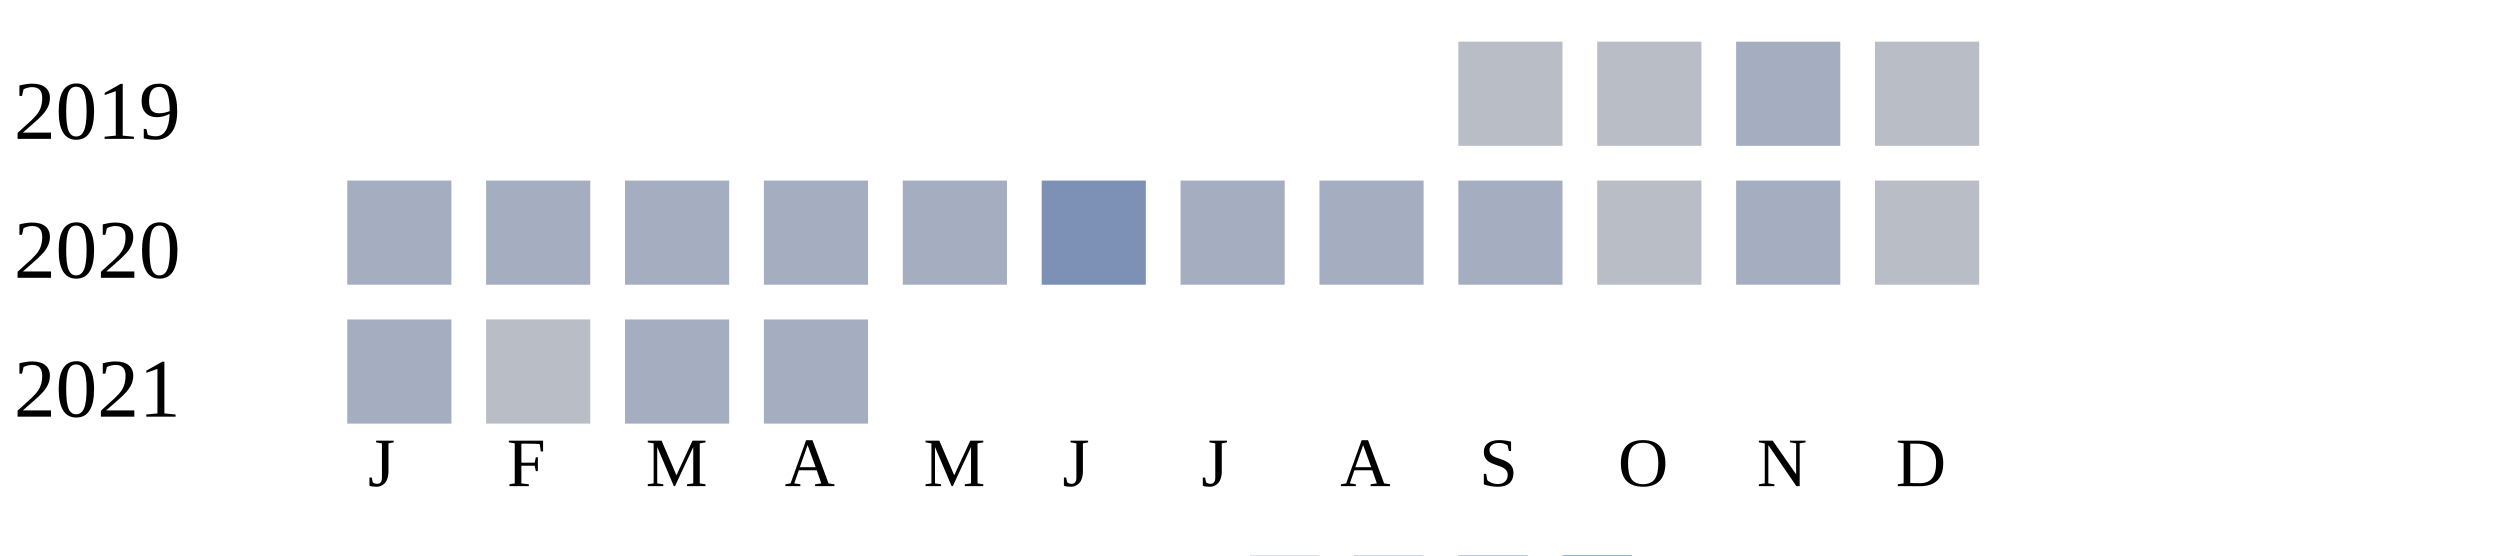
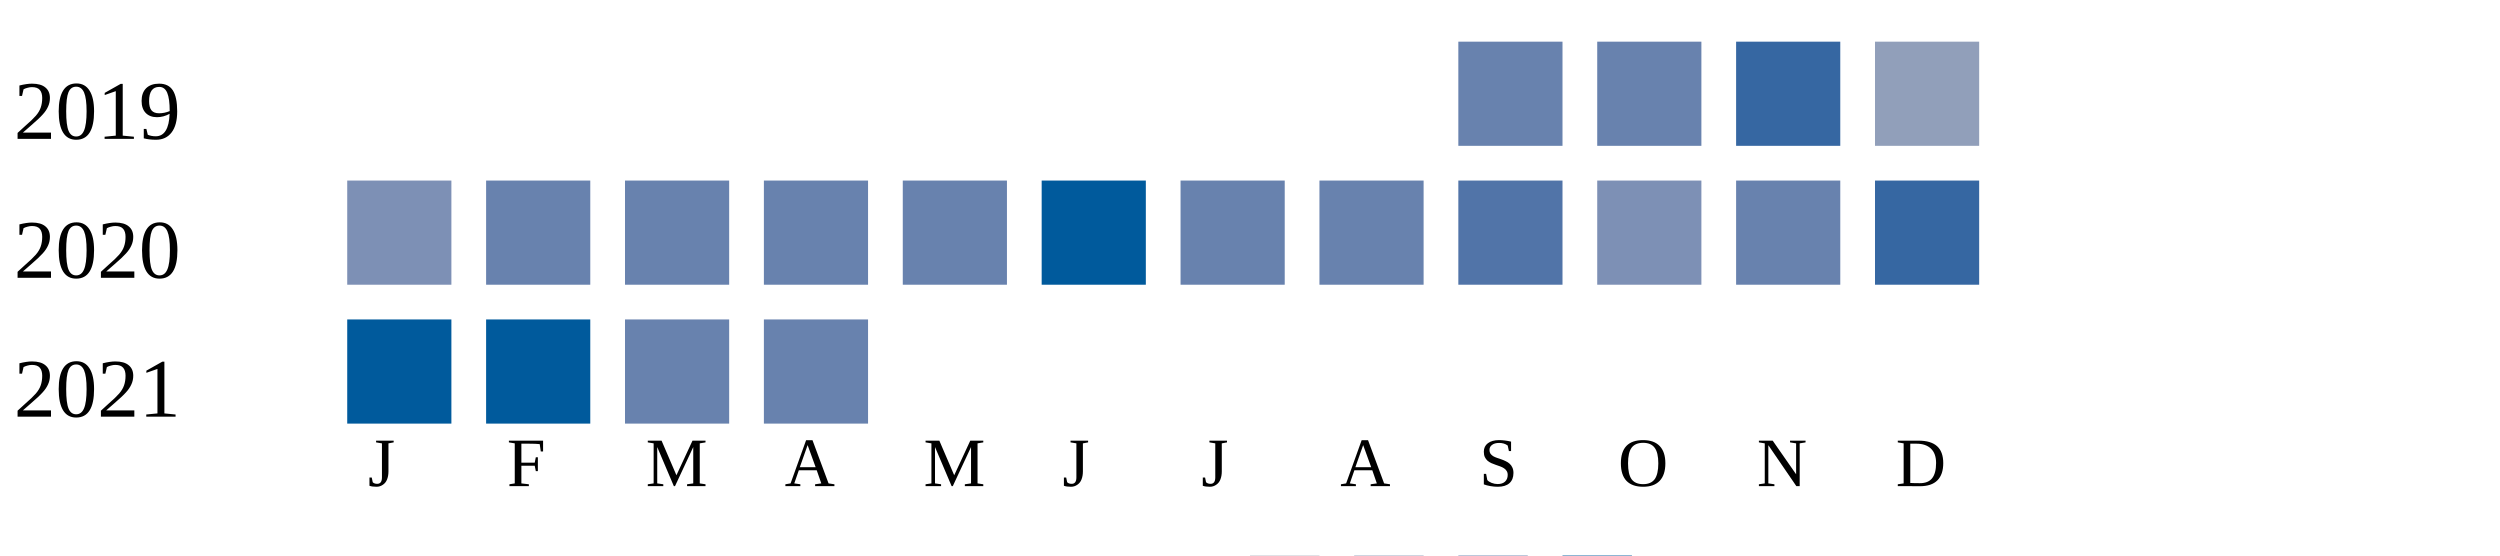
<svg xmlns="http://www.w3.org/2000/svg" width="360" height="80">
  <g transform="translate(0 0)">
    <text x="2" y="20">2019</text>
-     <rect x="210" y="6" width="15" height="15" fill="#b9bdc6" />
-     <rect x="230" y="6" width="15" height="15" fill="#b9bdc6" />
-     <rect x="250" y="6" width="15" height="15" fill="#a5aec0" />
-     <rect x="270" y="6" width="15" height="15" fill="#b9bdc6" />
+     <rect x="210" y="6" width="15" height="15" fill="#6882ae" />
+     <rect x="230" y="6" width="15" height="15" fill="#6882ae" />
+     <rect x="250" y="6" width="15" height="15" fill="#3667a2" />
+     <rect x="270" y="6" width="15" height="15" fill="#919fba" />
  </g>
  <g transform="translate(0 20)">
    <text x="2" y="20">2020</text>
-     <rect x="50" y="6" width="15" height="15" fill="#a5aec0" />
-     <rect x="70" y="6" width="15" height="15" fill="#a5aec0" />
-     <rect x="90" y="6" width="15" height="15" fill="#a5aec0" />
-     <rect x="110" y="6" width="15" height="15" fill="#a5aec0" />
-     <rect x="130" y="6" width="15" height="15" fill="#a5aec0" />
-     <rect x="150" y="6" width="15" height="15" fill="#7d90b5" />
-     <rect x="170" y="6" width="15" height="15" fill="#a5aec0" />
-     <rect x="190" y="6" width="15" height="15" fill="#a5aec0" />
-     <rect x="210" y="6" width="15" height="15" fill="#a5aec0" />
-     <rect x="230" y="6" width="15" height="15" fill="#b9bdc6" />
-     <rect x="250" y="6" width="15" height="15" fill="#a5aec0" />
-     <rect x="270" y="6" width="15" height="15" fill="#b9bdc6" />
+     <rect x="50" y="6" width="15" height="15" fill="#7d90b5" />
+     <rect x="70" y="6" width="15" height="15" fill="#6882ae" />
+     <rect x="90" y="6" width="15" height="15" fill="#6882ae" />
+     <rect x="110" y="6" width="15" height="15" fill="#6882ae" />
+     <rect x="130" y="6" width="15" height="15" fill="#6882ae" />
+     <rect x="150" y="6" width="15" height="15" fill="#005a9c" />
+     <rect x="170" y="6" width="15" height="15" fill="#6882ae" />
+     <rect x="190" y="6" width="15" height="15" fill="#6882ae" />
+     <rect x="210" y="6" width="15" height="15" fill="#5174a8" />
+     <rect x="230" y="6" width="15" height="15" fill="#7d90b5" />
+     <rect x="250" y="6" width="15" height="15" fill="#6882ae" />
+     <rect x="270" y="6" width="15" height="15" fill="#3667a2" />
  </g>
  <g transform="translate(0 40)">
    <text x="2" y="20">2021</text>
-     <rect x="50" y="6" width="15" height="15" fill="#a5aec0" />
-     <rect x="70" y="6" width="15" height="15" fill="#b9bdc6" />
-     <rect x="90" y="6" width="15" height="15" fill="#a5aec0" />
-     <rect x="110" y="6" width="15" height="15" fill="#a5aec0" />
+     <rect x="50" y="6" width="15" height="15" fill="#005a9c" />
+     <rect x="70" y="6" width="15" height="15" fill="#005a9c" />
+     <rect x="90" y="6" width="15" height="15" fill="#6882ae" />
+     <rect x="110" y="6" width="15" height="15" fill="#6882ae" />
  </g>
  <text style="font-size: 10px; text-align: center" x="53" y="70">J</text>
  <text style="font-size: 10px; text-align: center" x="73" y="70">F</text>
  <text style="font-size: 10px; text-align: center" x="93" y="70">M</text>
  <text style="font-size: 10px; text-align: center" x="113" y="70">A</text>
  <text style="font-size: 10px; text-align: center" x="133" y="70">M</text>
  <text style="font-size: 10px; text-align: center" x="153" y="70">J</text>
  <text style="font-size: 10px; text-align: center" x="173" y="70">J</text>
  <text style="font-size: 10px; text-align: center" x="193" y="70">A</text>
  <text style="font-size: 10px; text-align: center" x="213" y="70">S</text>
  <text style="font-size: 10px; text-align: center" x="233" y="70">O</text>
  <text style="font-size: 10px; text-align: center" x="253" y="70">N</text>
  <text style="font-size: 10px; text-align: center" x="273" y="70">D</text>
  <text style="font-size: 10px;" x="155" y="89">Less</text>
  <rect fill="#b9bdc6" width="10" height="10" x="180" y="80" />
  <rect fill="#919fba" width="10" height="10" x="195" y="80" />
  <rect fill="#6882ae" width="10" height="10" x="210" y="80" />
  <rect fill="#005a9c" width="10" height="10" x="225" y="80" />
  <text x="240" y="89" style="font-size: 10px;">More</text>
</svg>
